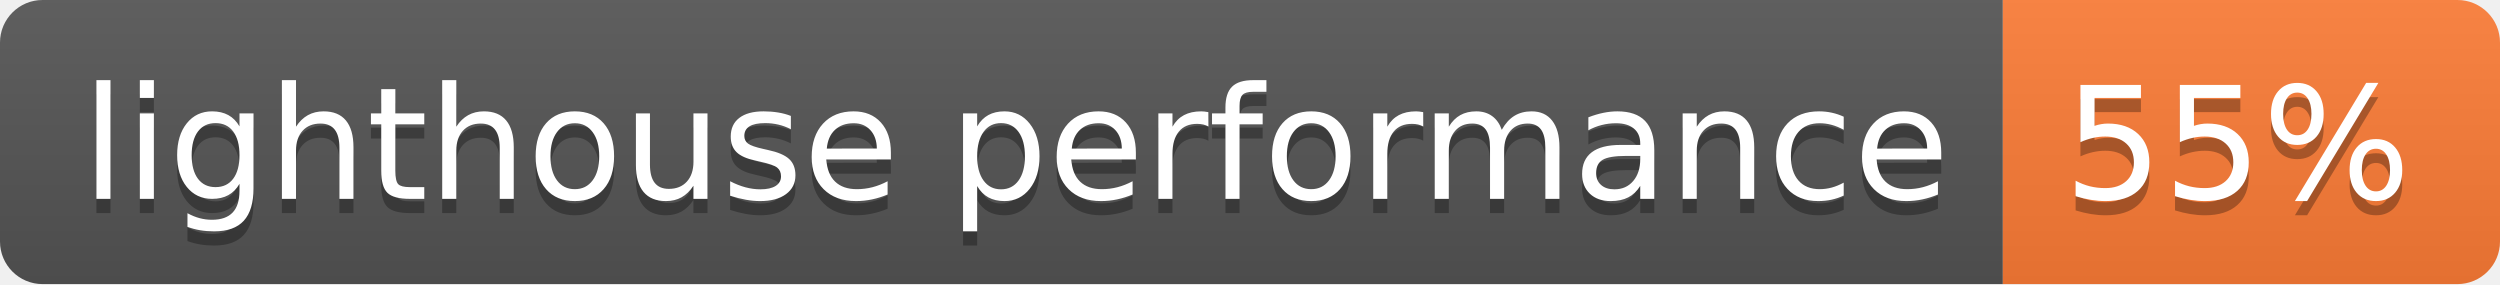
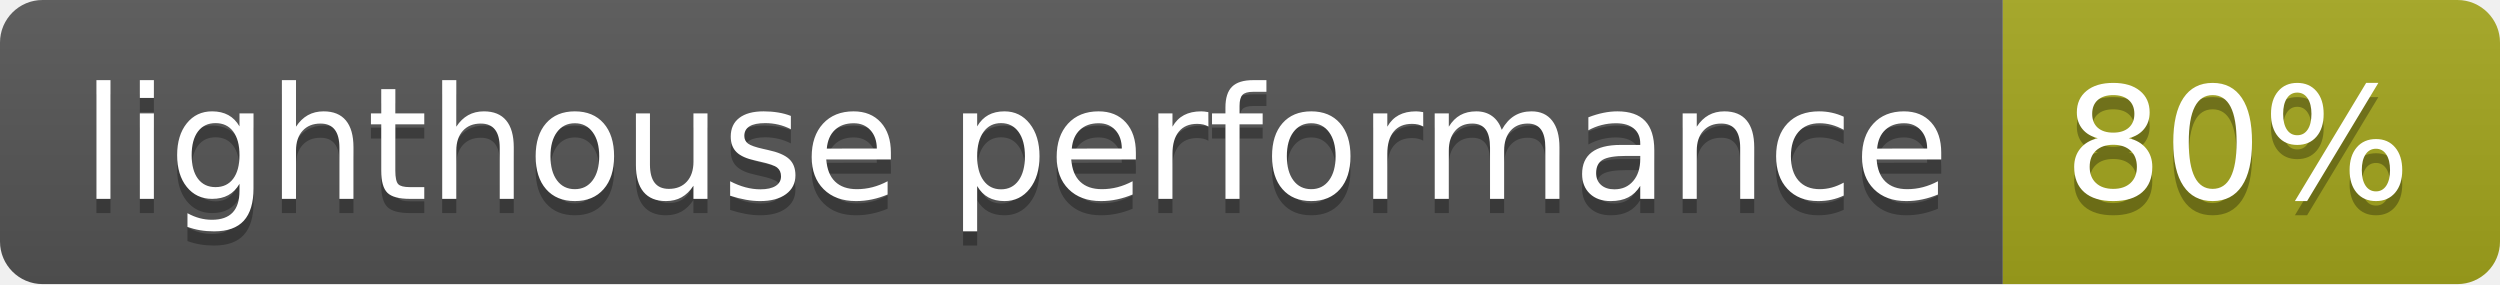
- <svg xmlns="http://www.w3.org/2000/svg" width="176" height="20" role="img" aria-label="lighthouse performance: 55%">
+ <svg xmlns="http://www.w3.org/2000/svg" width="176" height="20" role="img" aria-label="lighthouse performance: 80%">
  <linearGradient id="s" x2="0" y2="100%">
    <stop offset="0" stop-color="#bbb" stop-opacity=".1" />
    <stop offset="1" stop-opacity=".1" />
  </linearGradient>
  <clipPath id="r">
    <rect width="176" height="20" rx="3" fill="#fff" />
  </clipPath>
  <g clip-path="url(#r)">
    <rect width="141" height="20" fill="#555" />
-     <rect x="141" width="35" height="20" fill="#fe7d37" />
+     <rect x="141" width="35" height="20" fill="#a4a61d" />
    <rect width="176" height="20" fill="url(#s)" />
  </g>
  <g fill="#fff" text-anchor="middle" font-family="Verdana,Geneva,DejaVu Sans,sans-serif" text-rendering="geometricPrecision" font-size="110">
    <text aria-hidden="true" x="715" y="150" fill="#010101" fill-opacity=".3" transform="scale(.1)" textLength="1310">lighthouse performance</text>
    <text x="715" y="140" transform="scale(.1)" fill="#fff" textLength="1310">lighthouse performance</text>
-     <text aria-hidden="true" x="1575" y="150" fill="#010101" fill-opacity=".3" transform="scale(.1)" textLength="250">55%</text>
-     <text x="1575" y="140" transform="scale(.1)" fill="#fff" textLength="250">55%</text>
+     <text aria-hidden="true" x="1575" y="150" fill="#010101" fill-opacity=".3" transform="scale(.1)" textLength="250">80%</text>
+     <text x="1575" y="140" transform="scale(.1)" fill="#fff" textLength="250">80%</text>
  </g>
</svg>
